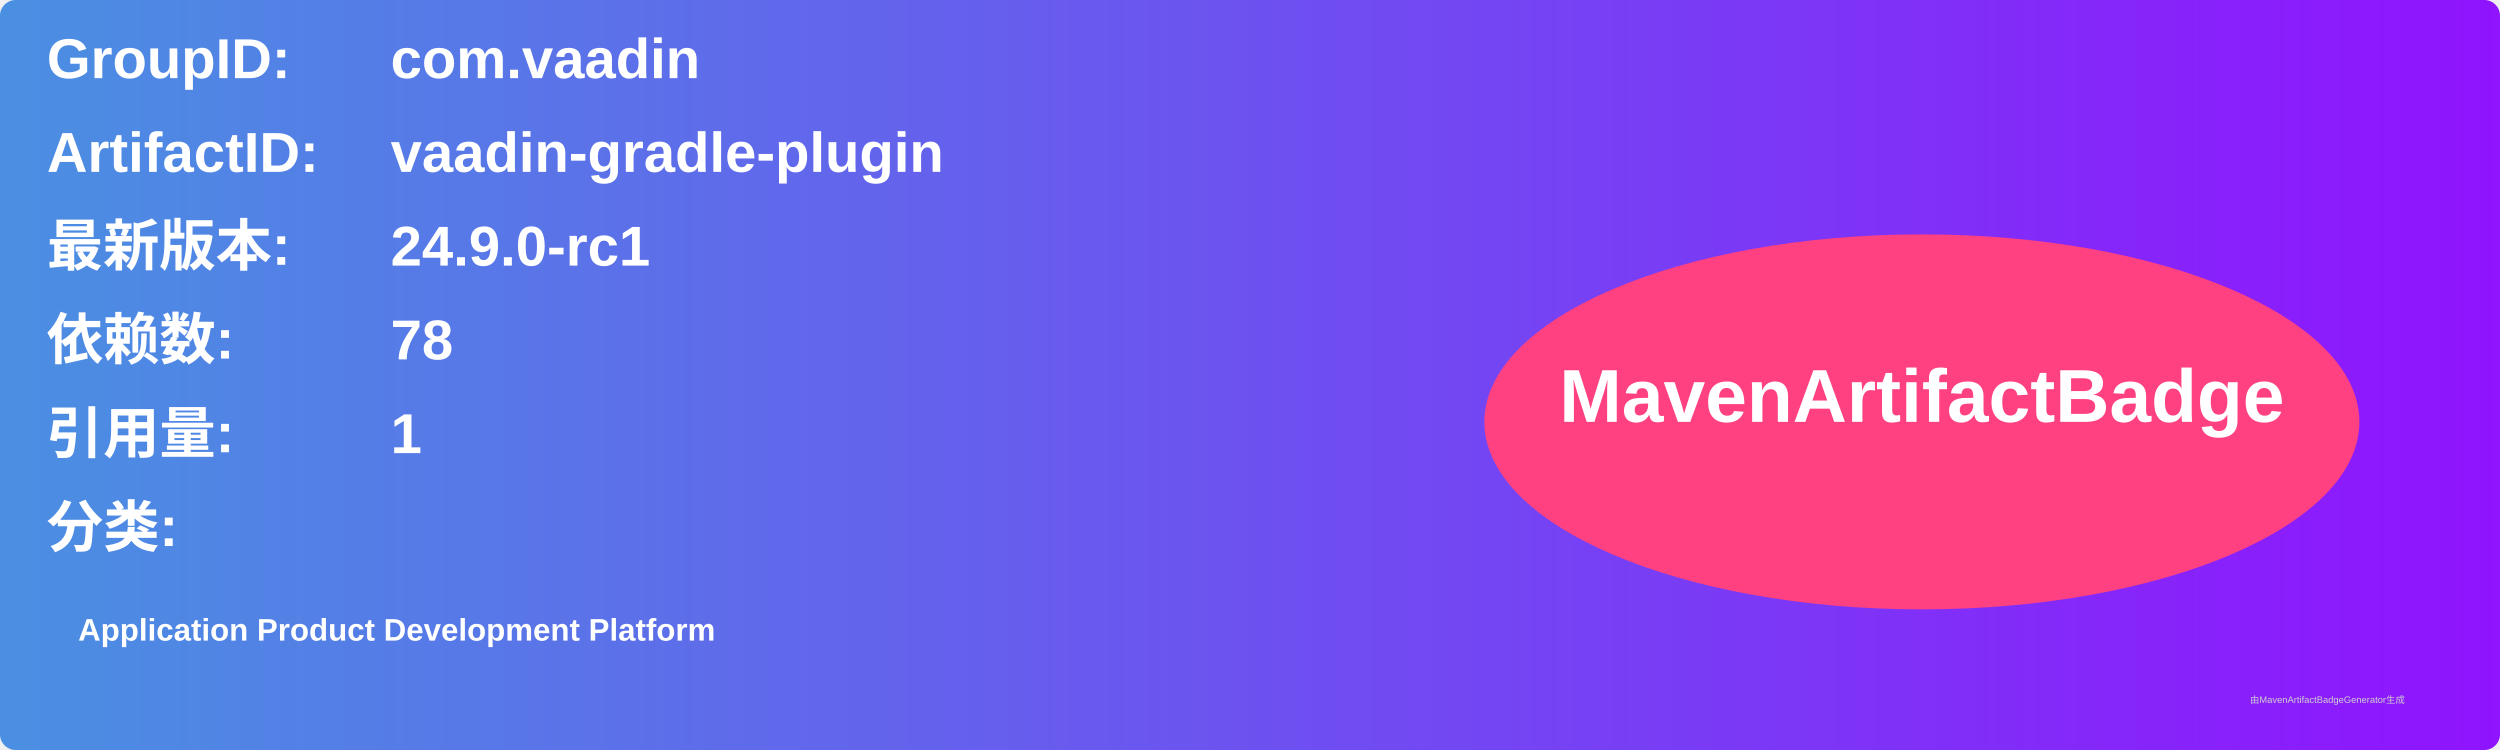
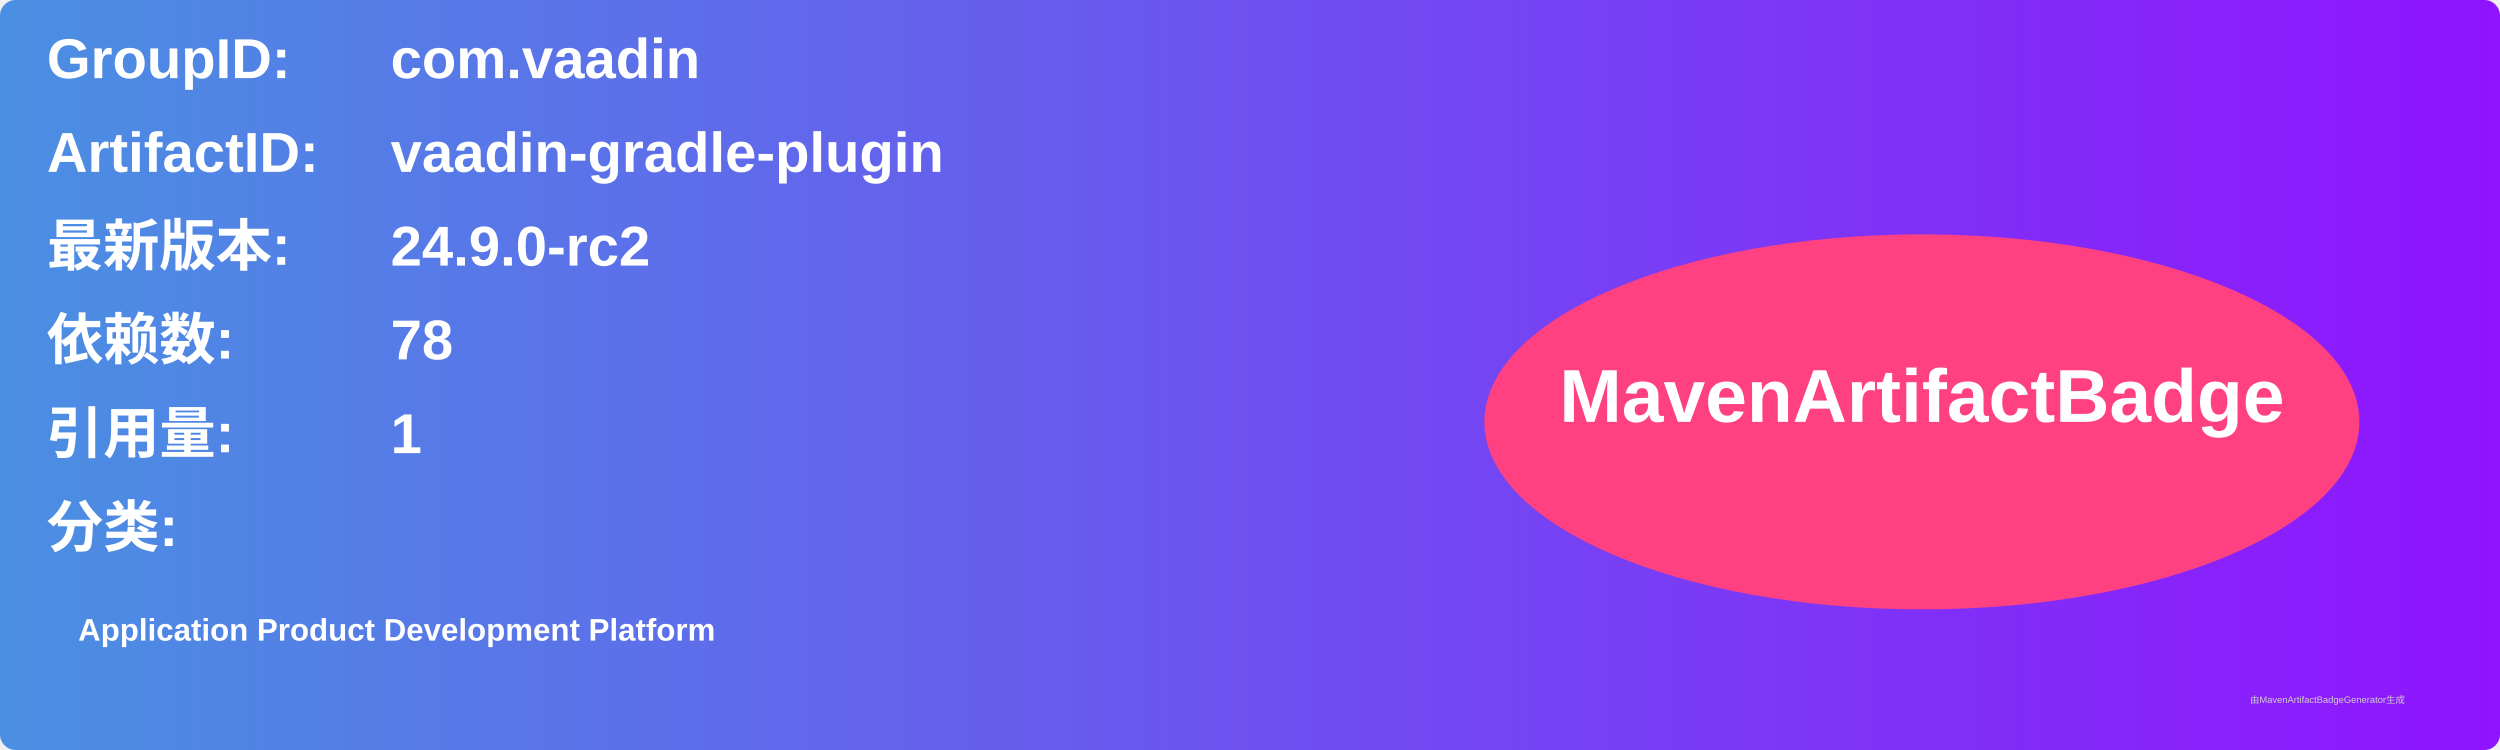
<svg xmlns="http://www.w3.org/2000/svg" width="800" height="240" viewBox="0 0 800 240">
  <linearGradient id="grad" x1="0%" y1="0%" x2="100%" y2="0%">
    <stop offset="0%" stop-color="#4a90e2" />
    <stop offset="100%" stop-color="#9013fe" />
  </linearGradient>
  <rect width="100%" height="100%" rx="5" ry="5" fill="url(#grad)" />
  <g transform="translate(15, 15)">
    <text x="0" y="10" font-family="Arial" font-size="18" fill="white" font-weight="bold" width="260">GroupID:</text>
    <text x="110" y="10" font-family="Arial" font-size="18" fill="white" font-weight="bold" width="460">com.vaadin</text>
    <text x="0" y="40" font-family="Arial" font-size="18" fill="white" font-weight="bold" width="260">ArtifactID:</text>
    <text x="110" y="40" font-family="Arial" font-size="18" fill="white" font-weight="bold" width="460">vaadin-gradle-plugin</text>
    <text x="0" y="70" font-family="Arial" font-size="18" fill="white" font-weight="bold">最新版本:</text>
    <text x="110" y="70" font-family="Arial" font-size="18" fill="white" font-weight="bold">
-       <tspan font-weight="bold">24.9.0-rc1</tspan>
+       <tspan font-weight="bold">24.9.0-rc2</tspan>
    </text>
    <text x="0" y="100" font-family="Arial" font-size="18" fill="white" font-weight="bold">依赖数: </text>
    <text x="110" y="100" font-family="Arial" font-size="18" fill="white">
      <tspan font-weight="bold">78</tspan>
    </text>
    <text x="0" y="130" font-family="Arial" font-size="18" fill="white" font-weight="bold">引用量: </text>
    <text x="110" y="130" font-family="Arial" font-size="18" fill="white">
      <tspan font-weight="bold">1</tspan>
    </text>
    <text x="0" y="160" font-family="Arial" font-size="18" fill="white" font-weight="bold">分类:</text>
    <text x="10" y="190" font-family="Arial" font-size="10" fill="white">
      <tspan font-weight="bold">Application Product Development Platform</tspan>
    </text>
    <ellipse cx="600" cy="120" rx="140" ry="60" fill="#ff4081" />
    <text x="600" y="120" text-anchor="middle" font-family="Arial" font-size="24" fill="white" font-weight="bold">MavenArtifactBadge</text>
  </g>
  <text x="720" y="225" font-family="Arial" font-size="3" fill="#d0d0d0">由MavenArtifactBadgeGenerator生成</text>
</svg>
